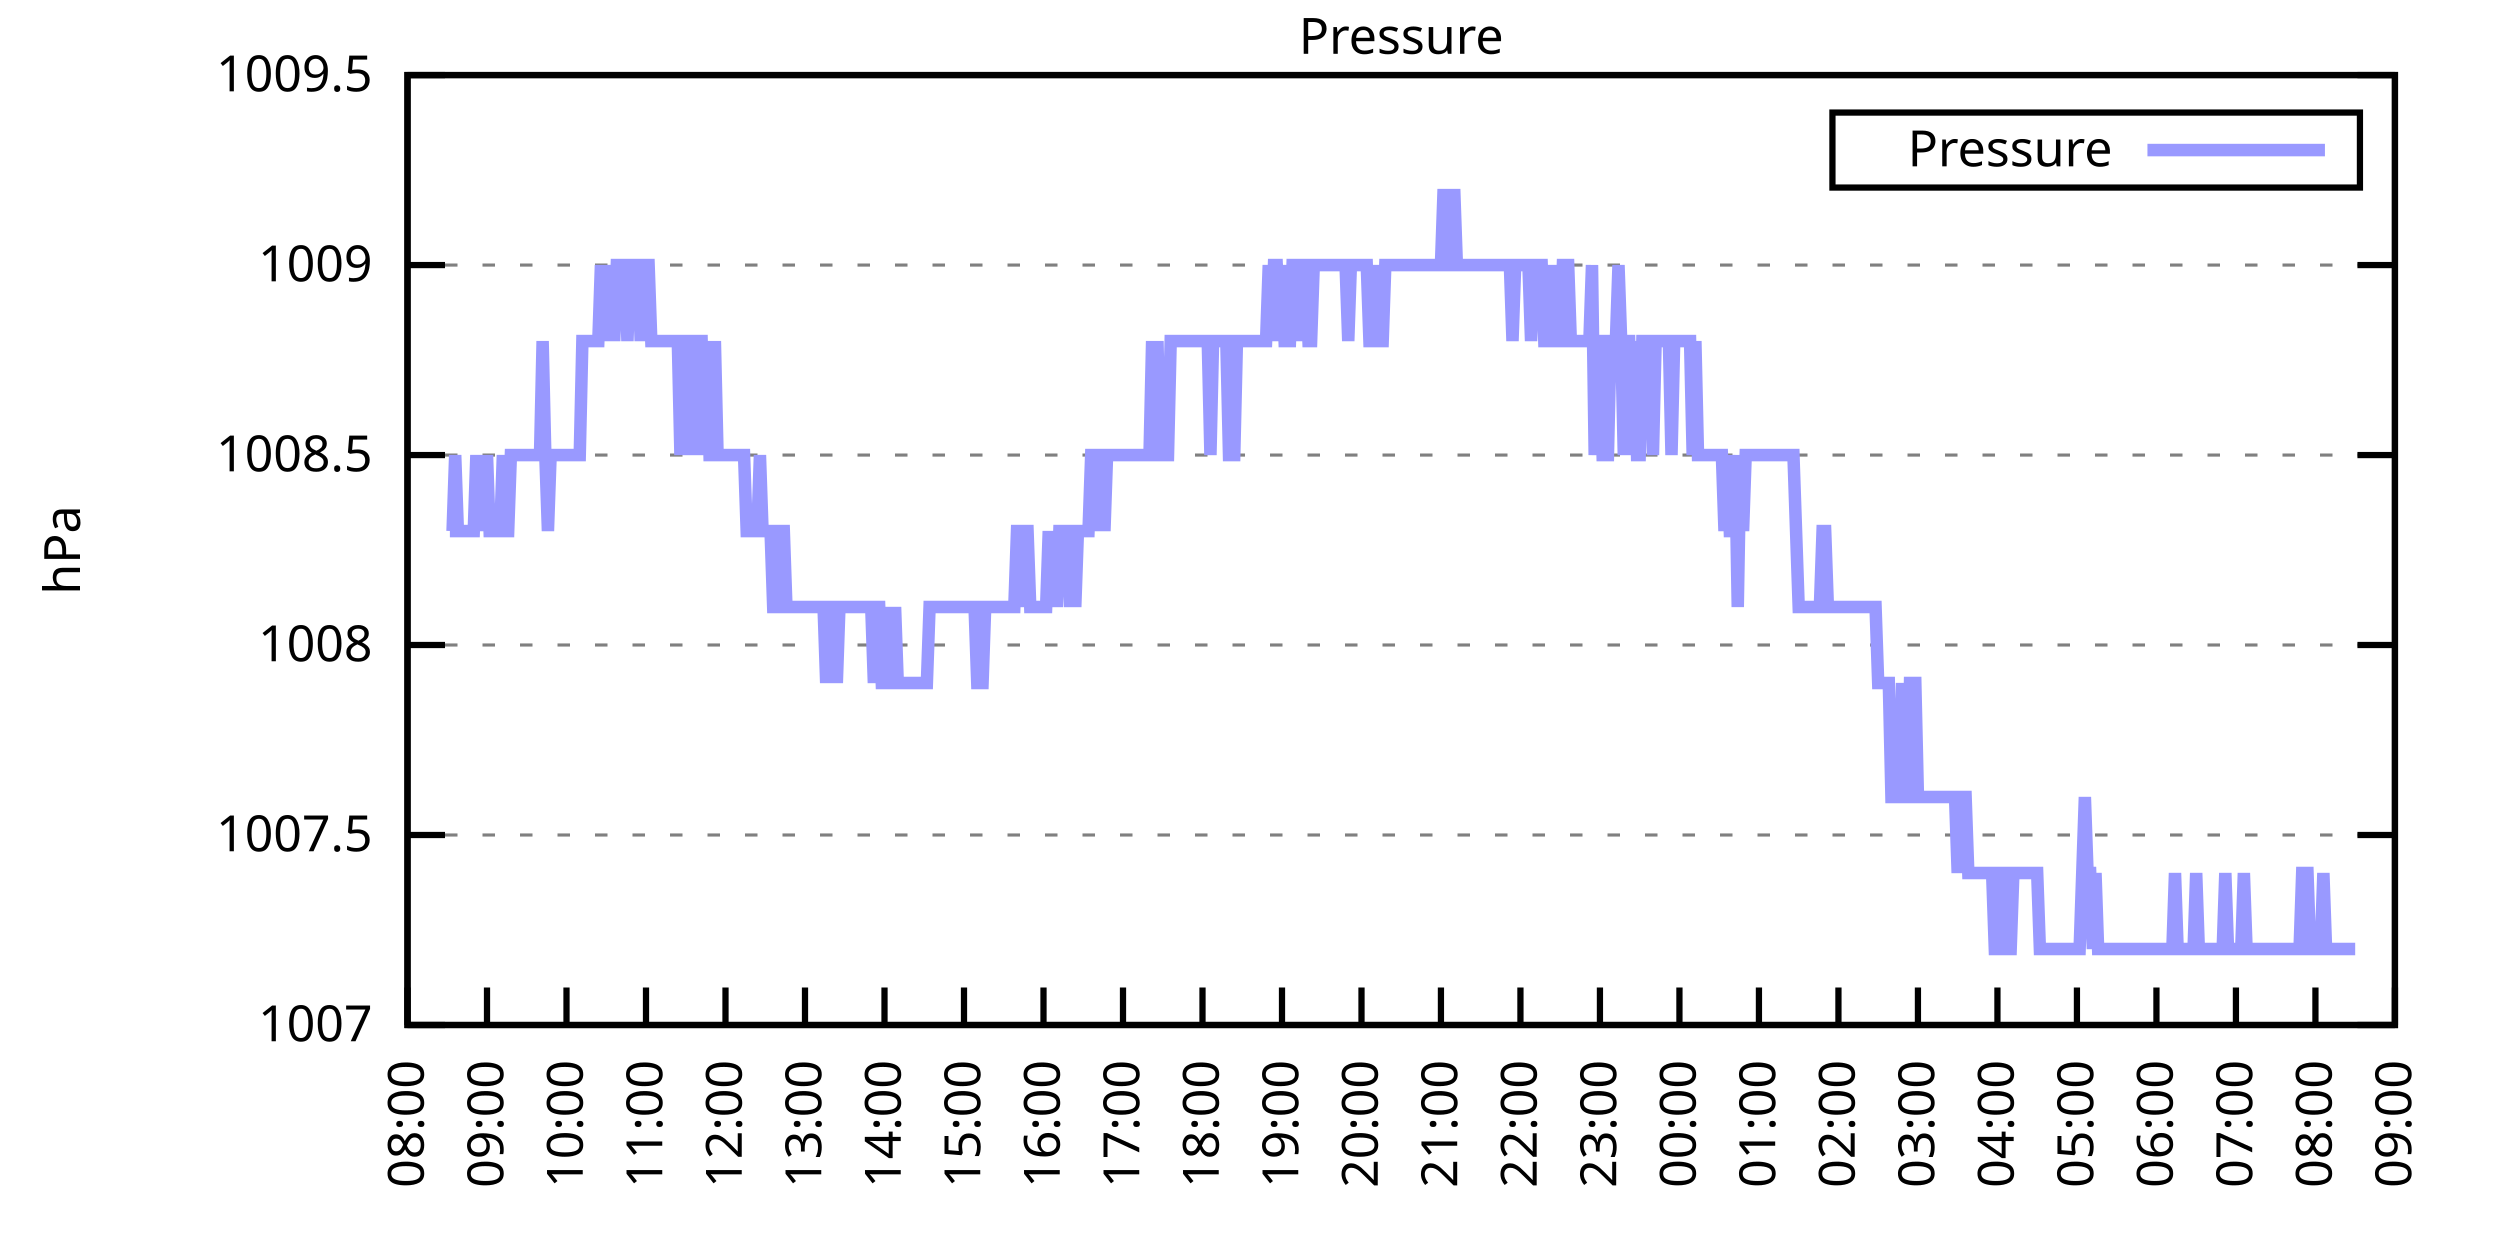
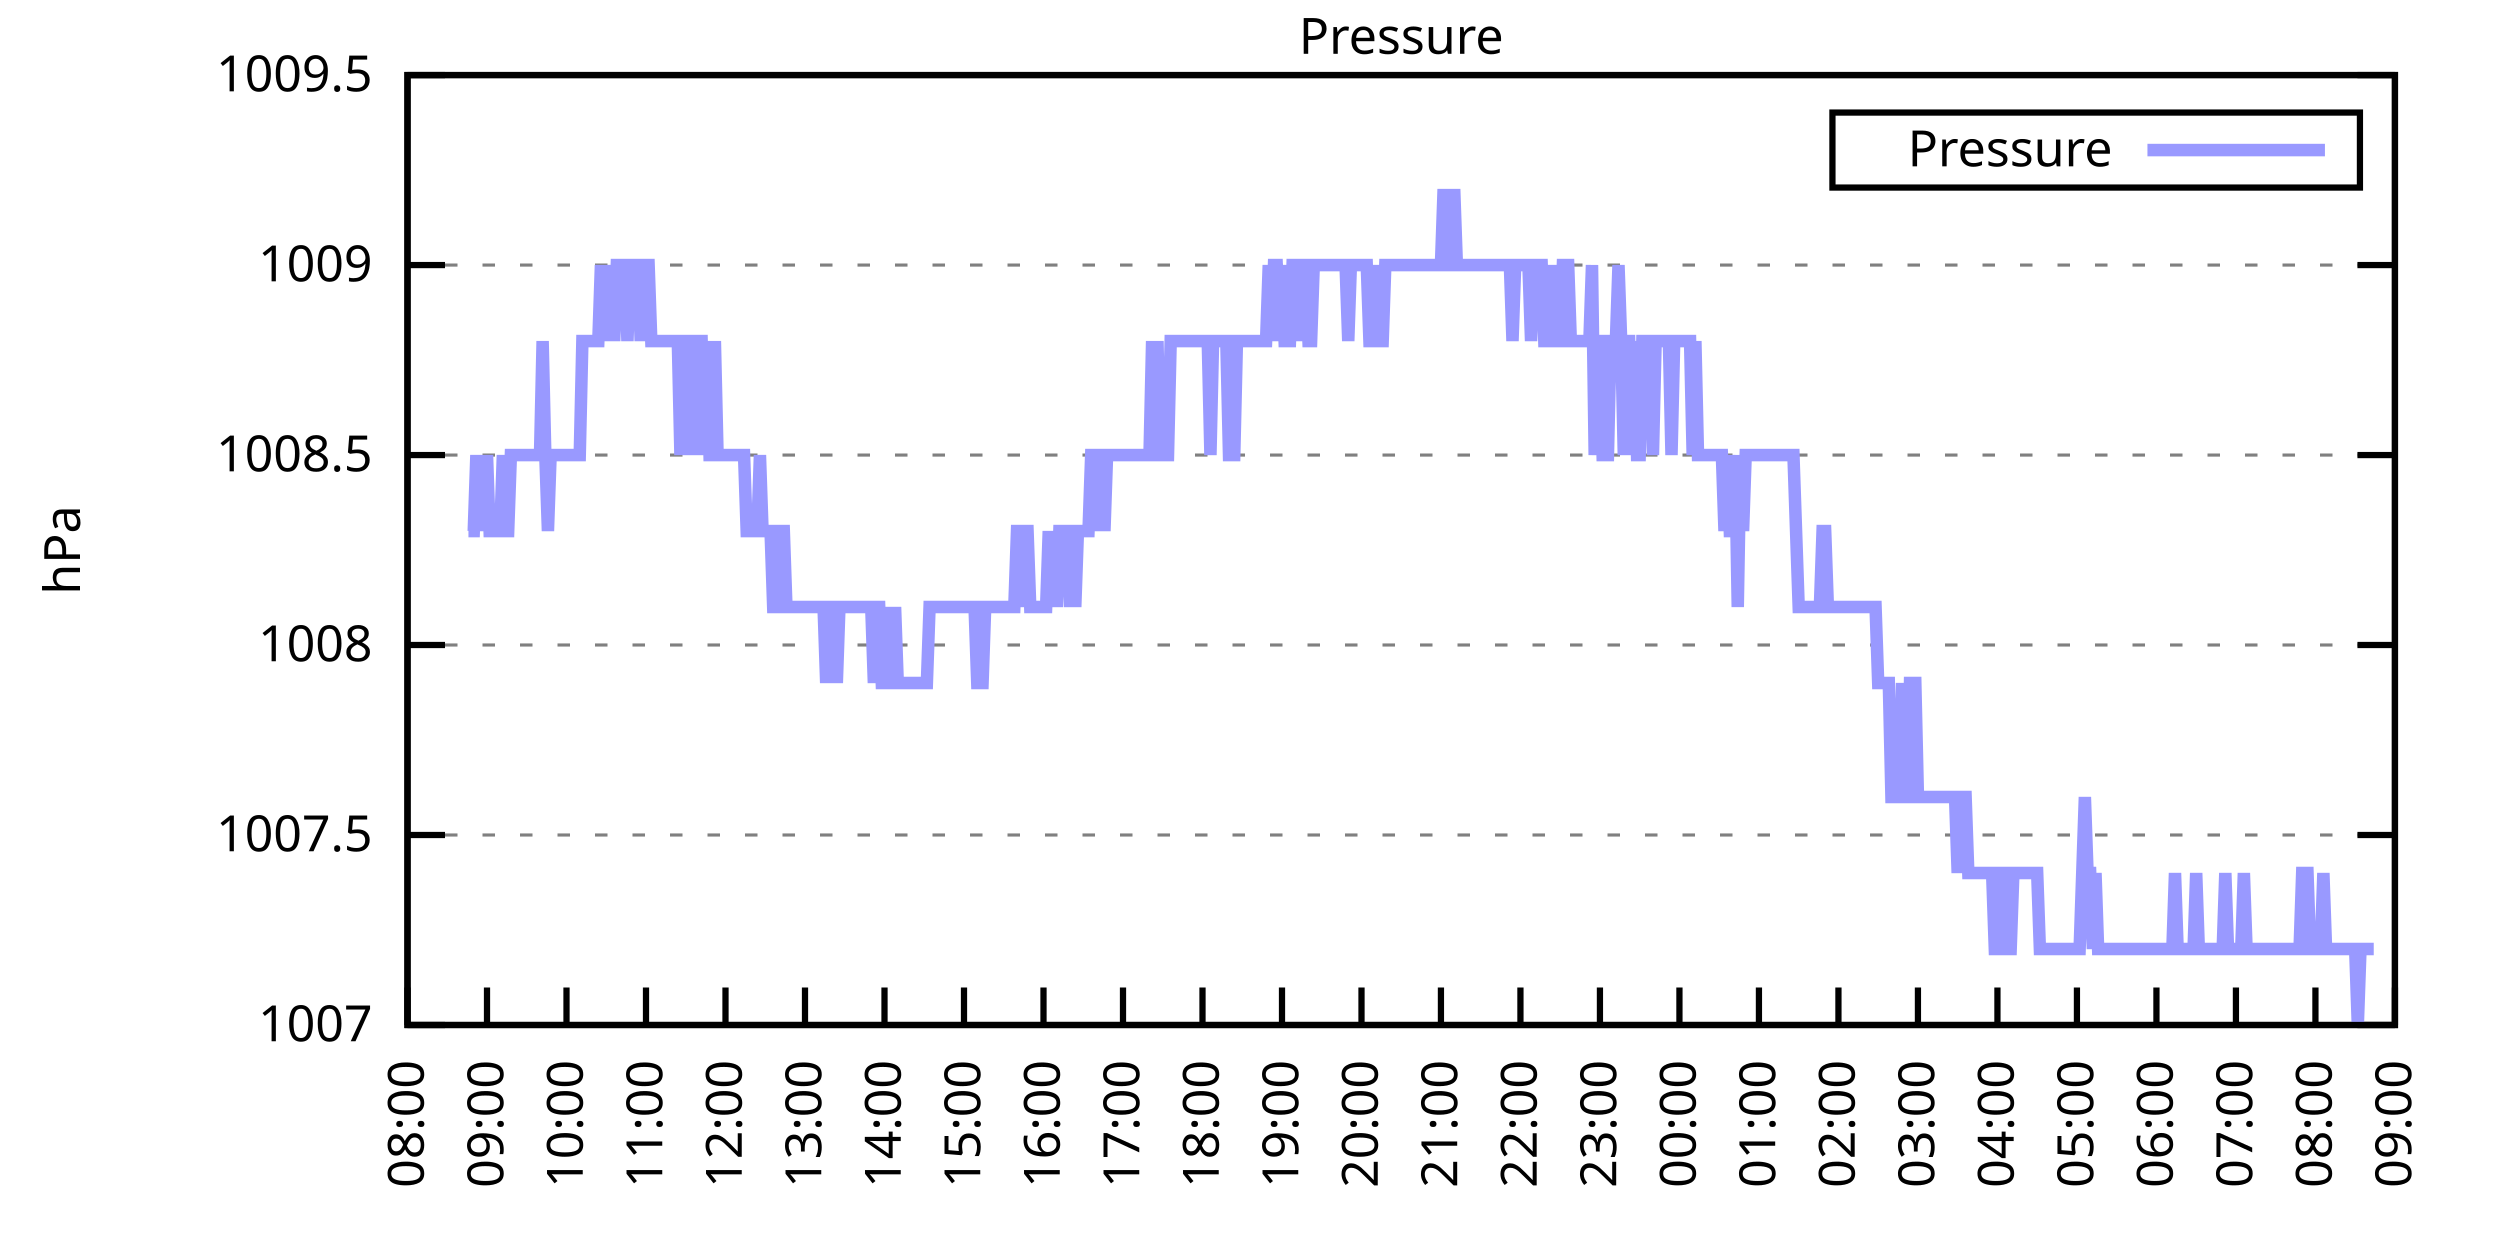
<svg xmlns="http://www.w3.org/2000/svg" xmlns:xlink="http://www.w3.org/1999/xlink" width="400" height="200" viewBox="0 0 400 200">
  <g id="gnuplot_canvas">
    <rect x="0" y="0" width="400" height="200" fill="none" />
    <defs>
      <circle id="gpDot" r="0.5" stroke-width="0.5" stroke="currentColor" />
      <path id="gpPt0" stroke-width="0.333" stroke="currentColor" d="M-1,0 h2 M0,-1 v2" />
      <path id="gpPt1" stroke-width="0.333" stroke="currentColor" d="M-1,-1 L1,1 M1,-1 L-1,1" />
      <path id="gpPt2" stroke-width="0.333" stroke="currentColor" d="M-1,0 L1,0 M0,-1 L0,1 M-1,-1 L1,1 M-1,1 L1,-1" />
      <rect id="gpPt3" stroke-width="0.333" stroke="currentColor" x="-1" y="-1" width="2" height="2" />
      <rect id="gpPt4" stroke-width="0.333" stroke="currentColor" fill="currentColor" x="-1" y="-1" width="2" height="2" />
      <circle id="gpPt5" stroke-width="0.333" stroke="currentColor" cx="0" cy="0" r="1" />
      <use xlink:href="#gpPt5" id="gpPt6" fill="currentColor" stroke="none" />
      <path id="gpPt7" stroke-width="0.333" stroke="currentColor" d="M0,-1.33 L-1.33,0.67 L1.33,0.67 z" />
      <use xlink:href="#gpPt7" id="gpPt8" fill="currentColor" stroke="none" />
      <use xlink:href="#gpPt7" id="gpPt9" stroke="currentColor" transform="rotate(180)" />
      <use xlink:href="#gpPt9" id="gpPt10" fill="currentColor" stroke="none" />
      <use xlink:href="#gpPt3" id="gpPt11" stroke="currentColor" transform="rotate(45)" />
      <use xlink:href="#gpPt11" id="gpPt12" fill="currentColor" stroke="none" />
      <path id="gpPt13" stroke-width="0.333" stroke="currentColor" d="M0,1.330 L1.265,0.411 L0.782,-1.067 L-0.782,-1.076 L-1.265,0.411 z" />
      <use xlink:href="#gpPt13" id="gpPt14" fill="currentColor" stroke="none" />
      <filter id="textbox" filterUnits="objectBoundingBox" x="0" y="0" height="1" width="1">
        <feFlood flood-color="white" flood-opacity="1" result="bgnd" />
        <feComposite in="SourceGraphic" in2="bgnd" operator="atop" />
      </filter>
      <filter id="greybox" filterUnits="objectBoundingBox" x="0" y="0" height="1" width="1">
        <feFlood flood-color="lightgrey" flood-opacity="1" result="grey" />
        <feComposite in="SourceGraphic" in2="grey" operator="atop" />
      </filter>
    </defs>
    <g fill="none" color="white" stroke="currentColor" stroke-width="1.00" stroke-linecap="butt" stroke-linejoin="miter">
</g>
    <g fill="none" color="black" stroke="currentColor" stroke-width="1.00" stroke-linecap="butt" stroke-linejoin="miter">
      <g stroke="none" shape-rendering="crispEdges">
        <polygon fill="rgb(255, 255, 255)" points="65.20,164.00 383.18,164.00 383.18,12.02 65.20,12.02 " />
      </g>
    </g>
    <g fill="none" color="black" stroke="currentColor" stroke-width="1.00" stroke-linecap="butt" stroke-linejoin="miter">
</g>
    <g fill="none" color="black" stroke="black" stroke-width="0.50" stroke-linecap="butt" stroke-linejoin="miter">
</g>
    <g fill="none" color="gray" stroke="currentColor" stroke-width="0.50" stroke-linecap="butt" stroke-linejoin="miter">
      <path stroke="gray" stroke-dasharray="2,4" class="gridline" d="M65.20,164.00 L383.19,164.00  " />
    </g>
    <g fill="none" color="gray" stroke="gray" stroke-width="1.00" stroke-linecap="butt" stroke-linejoin="miter">
</g>
    <g fill="none" color="black" stroke="currentColor" stroke-width="1.00" stroke-linecap="butt" stroke-linejoin="miter">
      <path stroke="black" d="M65.20,164.00 L71.20,164.00 M383.19,164.00 L377.19,164.00  " />
      <g transform="translate(59.60,166.60)" stroke="none" fill="black" font-family="Sans" font-size="8.00" text-anchor="end">
        <text>
          <tspan font-family="Sans"> 1007</tspan>
        </text>
      </g>
    </g>
    <g fill="none" color="black" stroke="currentColor" stroke-width="1.00" stroke-linecap="butt" stroke-linejoin="miter">
</g>
    <g fill="none" color="black" stroke="black" stroke-width="0.50" stroke-linecap="butt" stroke-linejoin="miter">
</g>
    <g fill="none" color="gray" stroke="currentColor" stroke-width="0.50" stroke-linecap="butt" stroke-linejoin="miter">
      <path stroke="gray" stroke-dasharray="2,4" class="gridline" d="M65.20,133.60 L383.19,133.60  " />
    </g>
    <g fill="none" color="gray" stroke="gray" stroke-width="1.00" stroke-linecap="butt" stroke-linejoin="miter">
</g>
    <g fill="none" color="black" stroke="currentColor" stroke-width="1.00" stroke-linecap="butt" stroke-linejoin="miter">
      <path stroke="black" d="M65.20,133.60 L71.20,133.60 M383.19,133.60 L377.19,133.60  " />
      <g transform="translate(59.60,136.20)" stroke="none" fill="black" font-family="Sans" font-size="8.00" text-anchor="end">
        <text>
          <tspan font-family="Sans"> 1007.5</tspan>
        </text>
      </g>
    </g>
    <g fill="none" color="black" stroke="currentColor" stroke-width="1.00" stroke-linecap="butt" stroke-linejoin="miter">
</g>
    <g fill="none" color="black" stroke="black" stroke-width="0.50" stroke-linecap="butt" stroke-linejoin="miter">
</g>
    <g fill="none" color="gray" stroke="currentColor" stroke-width="0.50" stroke-linecap="butt" stroke-linejoin="miter">
      <path stroke="gray" stroke-dasharray="2,4" class="gridline" d="M65.20,103.20 L383.19,103.20  " />
    </g>
    <g fill="none" color="gray" stroke="gray" stroke-width="1.00" stroke-linecap="butt" stroke-linejoin="miter">
</g>
    <g fill="none" color="black" stroke="currentColor" stroke-width="1.00" stroke-linecap="butt" stroke-linejoin="miter">
      <path stroke="black" d="M65.20,103.20 L71.20,103.20 M383.19,103.20 L377.19,103.20  " />
      <g transform="translate(59.60,105.80)" stroke="none" fill="black" font-family="Sans" font-size="8.00" text-anchor="end">
        <text>
          <tspan font-family="Sans"> 1008</tspan>
        </text>
      </g>
    </g>
    <g fill="none" color="black" stroke="currentColor" stroke-width="1.00" stroke-linecap="butt" stroke-linejoin="miter">
</g>
    <g fill="none" color="black" stroke="black" stroke-width="0.50" stroke-linecap="butt" stroke-linejoin="miter">
</g>
    <g fill="none" color="gray" stroke="currentColor" stroke-width="0.50" stroke-linecap="butt" stroke-linejoin="miter">
      <path stroke="gray" stroke-dasharray="2,4" class="gridline" d="M65.20,72.81 L383.19,72.81  " />
    </g>
    <g fill="none" color="gray" stroke="gray" stroke-width="1.00" stroke-linecap="butt" stroke-linejoin="miter">
</g>
    <g fill="none" color="black" stroke="currentColor" stroke-width="1.00" stroke-linecap="butt" stroke-linejoin="miter">
      <path stroke="black" d="M65.20,72.81 L71.20,72.81 M383.19,72.81 L377.19,72.81  " />
      <g transform="translate(59.60,75.41)" stroke="none" fill="black" font-family="Sans" font-size="8.00" text-anchor="end">
        <text>
          <tspan font-family="Sans"> 1008.5</tspan>
        </text>
      </g>
    </g>
    <g fill="none" color="black" stroke="currentColor" stroke-width="1.00" stroke-linecap="butt" stroke-linejoin="miter">
</g>
    <g fill="none" color="black" stroke="black" stroke-width="0.50" stroke-linecap="butt" stroke-linejoin="miter">
</g>
    <g fill="none" color="gray" stroke="currentColor" stroke-width="0.50" stroke-linecap="butt" stroke-linejoin="miter">
      <path stroke="gray" stroke-dasharray="2,4" class="gridline" d="M65.20,42.41 L383.19,42.41  " />
    </g>
    <g fill="none" color="gray" stroke="gray" stroke-width="1.00" stroke-linecap="butt" stroke-linejoin="miter">
</g>
    <g fill="none" color="black" stroke="currentColor" stroke-width="1.00" stroke-linecap="butt" stroke-linejoin="miter">
      <path stroke="black" d="M65.20,42.41 L71.20,42.41 M383.19,42.41 L377.19,42.41  " />
      <g transform="translate(59.60,45.01)" stroke="none" fill="black" font-family="Sans" font-size="8.00" text-anchor="end">
        <text>
          <tspan font-family="Sans"> 1009</tspan>
        </text>
      </g>
    </g>
    <g fill="none" color="black" stroke="currentColor" stroke-width="1.00" stroke-linecap="butt" stroke-linejoin="miter">
</g>
    <g fill="none" color="black" stroke="black" stroke-width="0.50" stroke-linecap="butt" stroke-linejoin="miter">
</g>
    <g fill="none" color="gray" stroke="currentColor" stroke-width="0.50" stroke-linecap="butt" stroke-linejoin="miter">
      <path stroke="gray" stroke-dasharray="2,4" class="gridline" d="M65.20,12.01 L383.19,12.01  " />
    </g>
    <g fill="none" color="gray" stroke="gray" stroke-width="1.00" stroke-linecap="butt" stroke-linejoin="miter">
</g>
    <g fill="none" color="black" stroke="currentColor" stroke-width="1.00" stroke-linecap="butt" stroke-linejoin="miter">
      <path stroke="black" d="M65.20,12.01 L71.20,12.01 M383.19,12.01 L377.19,12.01  " />
      <g transform="translate(59.60,14.61)" stroke="none" fill="black" font-family="Sans" font-size="8.00" text-anchor="end">
        <text>
          <tspan font-family="Sans"> 1009.5</tspan>
        </text>
      </g>
    </g>
    <g fill="none" color="black" stroke="currentColor" stroke-width="1.00" stroke-linecap="butt" stroke-linejoin="miter">
      <path stroke="black" d="M65.20,164.00 L65.20,158.00  " />
      <g transform="translate(67.80,169.60) rotate(270.00)" stroke="none" fill="black" font-family="Sans" font-size="8.00" text-anchor="end">
        <text>
          <tspan font-family="Sans">08:00</tspan>
        </text>
      </g>
    </g>
    <g fill="none" color="black" stroke="currentColor" stroke-width="1.00" stroke-linecap="butt" stroke-linejoin="miter">
      <path stroke="black" d="M77.92,164.00 L77.92,158.00  " />
      <g transform="translate(80.52,169.60) rotate(270.00)" stroke="none" fill="black" font-family="Sans" font-size="8.00" text-anchor="end">
        <text>
          <tspan font-family="Sans">09:00</tspan>
        </text>
      </g>
    </g>
    <g fill="none" color="black" stroke="currentColor" stroke-width="1.00" stroke-linecap="butt" stroke-linejoin="miter">
      <path stroke="black" d="M90.64,164.00 L90.64,158.00  " />
      <g transform="translate(93.24,169.60) rotate(270.00)" stroke="none" fill="black" font-family="Sans" font-size="8.00" text-anchor="end">
        <text>
          <tspan font-family="Sans">10:00</tspan>
        </text>
      </g>
    </g>
    <g fill="none" color="black" stroke="currentColor" stroke-width="1.00" stroke-linecap="butt" stroke-linejoin="miter">
      <path stroke="black" d="M103.36,164.00 L103.36,158.00  " />
      <g transform="translate(105.96,169.60) rotate(270.00)" stroke="none" fill="black" font-family="Sans" font-size="8.00" text-anchor="end">
        <text>
          <tspan font-family="Sans">11:00</tspan>
        </text>
      </g>
    </g>
    <g fill="none" color="black" stroke="currentColor" stroke-width="1.00" stroke-linecap="butt" stroke-linejoin="miter">
      <path stroke="black" d="M116.08,164.00 L116.08,158.00  " />
      <g transform="translate(118.68,169.60) rotate(270.00)" stroke="none" fill="black" font-family="Sans" font-size="8.00" text-anchor="end">
        <text>
          <tspan font-family="Sans">12:00</tspan>
        </text>
      </g>
    </g>
    <g fill="none" color="black" stroke="currentColor" stroke-width="1.00" stroke-linecap="butt" stroke-linejoin="miter">
      <path stroke="black" d="M128.80,164.00 L128.80,158.00  " />
      <g transform="translate(131.40,169.60) rotate(270.00)" stroke="none" fill="black" font-family="Sans" font-size="8.00" text-anchor="end">
        <text>
          <tspan font-family="Sans">13:00</tspan>
        </text>
      </g>
    </g>
    <g fill="none" color="black" stroke="currentColor" stroke-width="1.00" stroke-linecap="butt" stroke-linejoin="miter">
      <path stroke="black" d="M141.52,164.00 L141.52,158.00  " />
      <g transform="translate(144.12,169.60) rotate(270.00)" stroke="none" fill="black" font-family="Sans" font-size="8.00" text-anchor="end">
        <text>
          <tspan font-family="Sans">14:00</tspan>
        </text>
      </g>
    </g>
    <g fill="none" color="black" stroke="currentColor" stroke-width="1.00" stroke-linecap="butt" stroke-linejoin="miter">
      <path stroke="black" d="M154.24,164.00 L154.24,158.00  " />
      <g transform="translate(156.84,169.60) rotate(270.00)" stroke="none" fill="black" font-family="Sans" font-size="8.00" text-anchor="end">
        <text>
          <tspan font-family="Sans">15:00</tspan>
        </text>
      </g>
    </g>
    <g fill="none" color="black" stroke="currentColor" stroke-width="1.00" stroke-linecap="butt" stroke-linejoin="miter">
      <path stroke="black" d="M166.96,164.00 L166.96,158.00  " />
      <g transform="translate(169.56,169.60) rotate(270.00)" stroke="none" fill="black" font-family="Sans" font-size="8.00" text-anchor="end">
        <text>
          <tspan font-family="Sans">16:00</tspan>
        </text>
      </g>
    </g>
    <g fill="none" color="black" stroke="currentColor" stroke-width="1.00" stroke-linecap="butt" stroke-linejoin="miter">
      <path stroke="black" d="M179.68,164.00 L179.68,158.00  " />
      <g transform="translate(182.28,169.60) rotate(270.00)" stroke="none" fill="black" font-family="Sans" font-size="8.00" text-anchor="end">
        <text>
          <tspan font-family="Sans">17:00</tspan>
        </text>
      </g>
    </g>
    <g fill="none" color="black" stroke="currentColor" stroke-width="1.00" stroke-linecap="butt" stroke-linejoin="miter">
      <path stroke="black" d="M192.40,164.00 L192.40,158.00  " />
      <g transform="translate(195.00,169.60) rotate(270.00)" stroke="none" fill="black" font-family="Sans" font-size="8.00" text-anchor="end">
        <text>
          <tspan font-family="Sans">18:00</tspan>
        </text>
      </g>
    </g>
    <g fill="none" color="black" stroke="currentColor" stroke-width="1.00" stroke-linecap="butt" stroke-linejoin="miter">
      <path stroke="black" d="M205.12,164.00 L205.12,158.00  " />
      <g transform="translate(207.72,169.60) rotate(270.00)" stroke="none" fill="black" font-family="Sans" font-size="8.00" text-anchor="end">
        <text>
          <tspan font-family="Sans">19:00</tspan>
        </text>
      </g>
    </g>
    <g fill="none" color="black" stroke="currentColor" stroke-width="1.00" stroke-linecap="butt" stroke-linejoin="miter">
      <path stroke="black" d="M217.84,164.00 L217.84,158.00  " />
      <g transform="translate(220.44,169.60) rotate(270.00)" stroke="none" fill="black" font-family="Sans" font-size="8.00" text-anchor="end">
        <text>
          <tspan font-family="Sans">20:00</tspan>
        </text>
      </g>
    </g>
    <g fill="none" color="black" stroke="currentColor" stroke-width="1.00" stroke-linecap="butt" stroke-linejoin="miter">
      <path stroke="black" d="M230.55,164.00 L230.55,158.00  " />
      <g transform="translate(233.15,169.60) rotate(270.00)" stroke="none" fill="black" font-family="Sans" font-size="8.00" text-anchor="end">
        <text>
          <tspan font-family="Sans">21:00</tspan>
        </text>
      </g>
    </g>
    <g fill="none" color="black" stroke="currentColor" stroke-width="1.00" stroke-linecap="butt" stroke-linejoin="miter">
      <path stroke="black" d="M243.27,164.00 L243.27,158.00  " />
      <g transform="translate(245.87,169.60) rotate(270.00)" stroke="none" fill="black" font-family="Sans" font-size="8.00" text-anchor="end">
        <text>
          <tspan font-family="Sans">22:00</tspan>
        </text>
      </g>
    </g>
    <g fill="none" color="black" stroke="currentColor" stroke-width="1.00" stroke-linecap="butt" stroke-linejoin="miter">
      <path stroke="black" d="M255.99,164.00 L255.99,158.00  " />
      <g transform="translate(258.59,169.60) rotate(270.00)" stroke="none" fill="black" font-family="Sans" font-size="8.00" text-anchor="end">
        <text>
          <tspan font-family="Sans">23:00</tspan>
        </text>
      </g>
    </g>
    <g fill="none" color="black" stroke="currentColor" stroke-width="1.00" stroke-linecap="butt" stroke-linejoin="miter">
      <path stroke="black" d="M268.71,164.00 L268.71,158.00  " />
      <g transform="translate(271.31,169.60) rotate(270.00)" stroke="none" fill="black" font-family="Sans" font-size="8.00" text-anchor="end">
        <text>
          <tspan font-family="Sans">00:00</tspan>
        </text>
      </g>
    </g>
    <g fill="none" color="black" stroke="currentColor" stroke-width="1.00" stroke-linecap="butt" stroke-linejoin="miter">
      <path stroke="black" d="M281.43,164.00 L281.43,158.00  " />
      <g transform="translate(284.03,169.60) rotate(270.00)" stroke="none" fill="black" font-family="Sans" font-size="8.00" text-anchor="end">
        <text>
          <tspan font-family="Sans">01:00</tspan>
        </text>
      </g>
    </g>
    <g fill="none" color="black" stroke="currentColor" stroke-width="1.00" stroke-linecap="butt" stroke-linejoin="miter">
      <path stroke="black" d="M294.15,164.00 L294.15,158.00  " />
      <g transform="translate(296.75,169.60) rotate(270.00)" stroke="none" fill="black" font-family="Sans" font-size="8.00" text-anchor="end">
        <text>
          <tspan font-family="Sans">02:00</tspan>
        </text>
      </g>
    </g>
    <g fill="none" color="black" stroke="currentColor" stroke-width="1.00" stroke-linecap="butt" stroke-linejoin="miter">
      <path stroke="black" d="M306.87,164.00 L306.87,158.00  " />
      <g transform="translate(309.47,169.60) rotate(270.00)" stroke="none" fill="black" font-family="Sans" font-size="8.00" text-anchor="end">
        <text>
          <tspan font-family="Sans">03:00</tspan>
        </text>
      </g>
    </g>
    <g fill="none" color="black" stroke="currentColor" stroke-width="1.00" stroke-linecap="butt" stroke-linejoin="miter">
      <path stroke="black" d="M319.59,164.00 L319.59,158.00  " />
      <g transform="translate(322.19,169.60) rotate(270.00)" stroke="none" fill="black" font-family="Sans" font-size="8.00" text-anchor="end">
        <text>
          <tspan font-family="Sans">04:00</tspan>
        </text>
      </g>
    </g>
    <g fill="none" color="black" stroke="currentColor" stroke-width="1.00" stroke-linecap="butt" stroke-linejoin="miter">
      <path stroke="black" d="M332.31,164.00 L332.31,158.00  " />
      <g transform="translate(334.91,169.60) rotate(270.00)" stroke="none" fill="black" font-family="Sans" font-size="8.00" text-anchor="end">
        <text>
          <tspan font-family="Sans">05:00</tspan>
        </text>
      </g>
    </g>
    <g fill="none" color="black" stroke="currentColor" stroke-width="1.00" stroke-linecap="butt" stroke-linejoin="miter">
      <path stroke="black" d="M345.03,164.00 L345.03,158.00  " />
      <g transform="translate(347.63,169.60) rotate(270.00)" stroke="none" fill="black" font-family="Sans" font-size="8.00" text-anchor="end">
        <text>
          <tspan font-family="Sans">06:00</tspan>
        </text>
      </g>
    </g>
    <g fill="none" color="black" stroke="currentColor" stroke-width="1.00" stroke-linecap="butt" stroke-linejoin="miter">
      <path stroke="black" d="M357.75,164.00 L357.75,158.00  " />
      <g transform="translate(360.35,169.60) rotate(270.00)" stroke="none" fill="black" font-family="Sans" font-size="8.00" text-anchor="end">
        <text>
          <tspan font-family="Sans">07:00</tspan>
        </text>
      </g>
    </g>
    <g fill="none" color="black" stroke="currentColor" stroke-width="1.00" stroke-linecap="butt" stroke-linejoin="miter">
      <path stroke="black" d="M370.47,164.00 L370.47,158.00  " />
      <g transform="translate(373.07,169.60) rotate(270.00)" stroke="none" fill="black" font-family="Sans" font-size="8.00" text-anchor="end">
        <text>
          <tspan font-family="Sans">08:00</tspan>
        </text>
      </g>
    </g>
    <g fill="none" color="black" stroke="currentColor" stroke-width="1.00" stroke-linecap="butt" stroke-linejoin="miter">
      <path stroke="black" d="M383.19,164.00 L383.19,158.00  " />
      <g transform="translate(385.79,169.60) rotate(270.00)" stroke="none" fill="black" font-family="Sans" font-size="8.00" text-anchor="end">
        <text>
          <tspan font-family="Sans">09:00</tspan>
        </text>
      </g>
    </g>
    <g fill="none" color="black" stroke="currentColor" stroke-width="1.00" stroke-linecap="butt" stroke-linejoin="miter">
</g>
    <g fill="none" color="black" stroke="currentColor" stroke-width="1.00" stroke-linecap="butt" stroke-linejoin="miter">
      <path stroke="black" d="M65.20,12.01 L65.20,164.00 L383.19,164.00 L383.19,12.01 L65.20,12.01 Z  " />
    </g>
    <g fill="none" color="black" stroke="currentColor" stroke-width="1.00" stroke-linecap="butt" stroke-linejoin="miter">
</g>
    <g fill="none" color="black" stroke="currentColor" stroke-width="1.00" stroke-linecap="butt" stroke-linejoin="miter">
      <path stroke="black" d="M293.19,30.01 L293.19,18.01 L377.59,18.01 L377.59,30.01 L293.19,30.01 Z  " />
    </g>
    <g id="Pressure_plot_1">
      <g fill="none" color="white" stroke="black" stroke-width="2.00" stroke-linecap="butt" stroke-linejoin="miter">
</g>
      <g fill="none" color="black" stroke="currentColor" stroke-width="2.00" stroke-linecap="butt" stroke-linejoin="miter">
        <g transform="translate(337.99,26.61)" stroke="none" fill="black" font-family="Sans" font-size="8.00" text-anchor="end">
          <text>
            <tspan font-family="Sans">Pressure</tspan>
          </text>
        </g>
      </g>
      <g fill="none" color="black" stroke="currentColor" stroke-width="2.00" stroke-linecap="butt" stroke-linejoin="miter">
-         <path stroke="rgb(153, 153, 255)" d="M343.59,24.01 L371.99,24.01 M71.98,84.97 L72.41,84.97 L72.83,72.81 L73.26,84.97 L73.68,84.97 L74.10,84.97   L74.53,84.97 L74.95,84.97 L75.38,84.97 L75.80,84.97 L76.22,72.81 L76.65,84.97 L77.07,72.81 L77.50,84.97   L77.92,72.81 L78.34,84.97 L78.77,84.97 L79.19,84.97 L79.62,84.97 L80.04,84.97 L80.46,72.81 L80.89,84.97   L81.31,84.97 L81.74,72.81 L82.16,72.81 L82.58,72.81 L83.01,72.81 L83.43,72.81 L83.86,72.81 L84.28,72.81   L84.70,72.81 L85.13,72.81 L85.55,72.81 L85.98,72.81 L86.40,72.81 L86.82,54.57 L87.25,72.81 L87.67,84.97   L88.10,72.81 L88.52,72.81 L88.94,72.81 L89.37,72.81 L89.79,72.81 L90.22,72.81 L90.64,72.81 L91.06,72.81   L91.49,72.81 L91.91,72.81 L92.34,72.81 L92.76,72.81 L93.18,54.57 L93.61,54.57 L94.03,54.57 L94.46,54.57   L94.88,54.57 L95.30,54.57 L95.73,54.57 L96.15,42.41 L96.58,54.57 L97.00,42.41 L97.42,54.57 L97.85,42.41   L98.27,54.57 L98.69,42.41 L99.12,42.41 L99.54,42.41 L99.97,42.41 L100.39,54.57 L100.81,42.41 L101.24,42.41   L101.66,42.41 L102.09,42.41 L102.51,54.57 L102.93,42.41 L103.36,42.41 L103.78,42.41 L104.21,54.57 L104.63,54.57   L105.05,54.57 L105.48,54.57 L105.90,54.57 L106.33,54.57 L106.75,54.57 L107.17,54.57 L107.60,54.57 L108.02,54.57   L108.45,54.57 L108.87,72.81 L109.29,54.57 L109.72,72.81 L110.14,54.57 L110.57,54.57 L110.99,54.57 L111.41,72.81   L111.84,54.57 L112.26,54.57 L112.69,72.81 L113.11,54.57 L113.53,72.81 L113.96,72.81 L114.38,54.57 L114.81,72.81   L115.23,72.81 L115.65,72.81 L116.08,72.81 L116.50,72.81 L116.93,72.81 L117.35,72.81 L117.77,72.81 L118.20,72.81   L118.62,72.81 L119.05,72.81 L119.47,84.97 L119.89,84.97 L120.32,84.97 L120.74,84.97 L121.17,84.97 L121.59,72.81   L122.01,84.97 L122.44,84.97 L122.86,84.97 L123.29,84.97 L123.71,97.12 L124.13,97.12 L124.56,97.12 L124.98,84.97   L125.41,84.97 L125.83,97.12 L126.25,97.12 L126.68,97.12 L127.10,97.12 L127.53,97.12 L127.95,97.12 L128.37,97.12   L128.80,97.12 L129.22,97.12 L129.65,97.12 L130.07,97.12 L130.49,97.12 L130.92,97.12 L131.34,97.12 L131.77,97.12   L132.19,109.28 L132.61,97.12 L133.04,97.12 L133.46,97.12 L133.89,109.28 L134.31,97.12 L134.73,97.12 L135.16,97.12   L135.58,97.12 L136.01,97.12 L136.43,97.12 L136.85,97.12 L137.28,97.12 L137.70,97.12 L138.13,97.12 L138.55,97.12   L138.97,97.12 L139.40,97.12 L139.82,109.28 L140.25,97.12 L140.67,97.12 L141.09,109.28 L141.52,109.28 L141.94,109.28   L142.37,97.12 L142.79,109.28 L143.21,97.12 L143.64,109.28 L144.06,109.28 L144.49,109.28 L144.91,109.28 L145.33,109.28   L145.76,109.28 L146.18,109.28 L146.61,109.28 L147.03,109.28 L147.45,109.28 L147.88,109.28 L148.30,109.28 L148.73,97.12   L149.15,97.12 L149.57,97.12 L150.00,97.12 L150.42,97.12 L150.85,97.12 L151.27,97.12 L151.69,97.12 L152.12,97.12   L152.54,97.12 L152.97,97.12 L153.39,97.12 L153.81,97.12 L154.24,97.12 L154.66,97.12 L155.09,97.12 L155.51,97.12   L155.93,97.12 L156.36,109.28 L156.78,109.28 L157.21,109.28 L157.63,97.12 L158.05,97.12 L158.48,97.12 L158.90,97.12   L159.33,97.12 L159.75,97.12 L160.17,97.12 L160.60,97.12 L161.02,97.12 L161.44,97.12 L161.87,97.12 L162.29,97.12   L162.72,84.97 L163.14,84.97 L163.56,97.12 L163.99,84.97 L164.41,84.97 L164.84,97.12 L165.26,97.12 L165.68,97.12   L166.11,97.12 L166.53,97.12 L166.96,97.12 L167.38,97.12 L167.80,84.97 L168.23,97.12 L168.65,84.97 L169.08,97.12   L169.50,84.97 L169.92,84.97 L170.35,84.97 L170.77,84.97 L171.20,97.12 L171.62,84.97 L172.04,97.12 L172.47,84.97   L172.89,84.97 L173.32,84.97 L173.74,84.97 L174.16,84.97 L174.59,72.81 L175.01,72.81 L175.44,84.97 L175.86,72.81   L176.28,72.81 L176.71,84.97 L177.13,72.81 L177.56,72.81 L177.98,72.81 L178.40,72.81 L178.83,72.81 L179.25,72.81   L179.68,72.81 L180.10,72.81 L180.52,72.81 L180.95,72.81 L181.37,72.81 L181.80,72.81 L182.22,72.81 L182.64,72.81   L183.07,72.81 L183.49,72.81 L183.92,72.81 L184.34,54.57 L184.76,72.81 L185.19,54.57 L185.61,72.81 L186.04,72.81   L186.46,72.81 L186.88,72.81 L187.31,54.57 L187.73,54.57 L188.16,54.57 L188.58,54.57 L189.00,54.57 L189.43,54.57   L189.85,54.57 L190.28,54.57 L190.70,54.57 L191.12,54.57 L191.55,54.57 L191.97,54.57 L192.40,54.57 L192.82,54.57   L193.24,54.57 L193.67,72.81 L194.09,54.57 L194.52,54.57 L194.94,54.57 L195.36,54.57 L195.79,54.57 L196.21,54.57   L196.64,72.81 L197.06,72.81 L197.48,72.81 L197.91,54.57 L198.33,54.57 L198.76,54.57 L199.18,54.57 L199.60,54.57   L200.03,54.57 L200.45,54.57 L200.88,54.57 L201.30,54.57 L201.72,54.57 L202.15,54.57 L202.57,54.57 L203.00,42.41   L203.42,54.57 L203.84,42.41 L204.27,42.41 L204.69,54.57 L205.12,42.41 L205.54,54.57 L205.96,54.57 L206.39,54.57   L206.81,42.41 L207.24,42.41 L207.66,42.41 L208.08,54.57 L208.51,42.41 L208.93,42.41 L209.36,54.57 L209.78,54.57   L210.20,42.41 L210.63,42.41 L211.05,42.41 L211.48,42.41 L211.90,42.41 L212.32,42.41 L212.75,42.41 L213.17,42.41   L213.60,42.41 L214.02,42.41 L214.44,42.41 L214.87,42.41 L215.29,42.41 L215.72,54.57 L216.14,42.41 L216.56,42.41   L216.99,42.41 L217.41,42.41 L217.84,42.41 L218.26,42.41 L218.68,42.41 L219.11,54.57 L219.53,54.57 L219.96,54.57   L220.38,42.41 L220.80,54.57 L221.23,54.57 L221.65,42.41 L222.08,42.41 L222.50,42.41 L222.92,42.41 L223.35,42.41   L223.77,42.41 L224.20,42.41 L224.62,42.41 L225.04,42.41 L225.47,42.41 L225.89,42.41 L226.31,42.41 L226.74,42.41   L227.16,42.41 L227.59,42.41 L228.01,42.41 L228.43,42.41 L228.86,42.41 L229.28,42.41 L229.71,42.41 L230.13,42.41   L230.55,42.41 L230.98,30.25 L231.40,42.41 L231.83,42.41 L232.25,42.41 L232.67,30.25 L233.10,42.41 L233.52,42.41   L233.95,42.41 L234.37,42.41 L234.79,42.41 L235.22,42.41 L235.64,42.41 L236.07,42.41 L236.49,42.41 L236.91,42.41   L237.34,42.41 L237.76,42.41 L238.19,42.41 L238.61,42.41 L239.03,42.41 L239.46,42.41 L239.88,42.41 L240.31,42.41   L240.73,42.41 L241.15,42.41 L241.58,42.41 L242.00,54.57 L242.43,42.41 L242.85,42.41 L243.27,42.41 L243.70,42.41   L244.12,42.41 L244.55,42.41 L244.97,54.57 L245.39,42.41 L245.82,42.41 L246.24,42.41 L246.67,42.41 L247.09,54.57   L247.51,54.57 L247.94,42.41 L248.36,54.57 L248.79,42.41 L249.21,54.57 L249.63,54.57 L250.06,42.41 L250.48,42.41   L250.91,42.41 L251.33,54.57 L251.75,54.57 L252.18,54.57 L252.60,54.57 L253.03,54.57 L253.45,54.57 L253.87,54.57   L254.30,54.57 L254.72,42.41 L255.15,72.81 L255.57,54.57 L255.99,54.57 L256.42,72.81 L256.84,72.81 L257.27,72.81   L257.69,54.57 L258.11,54.57 L258.54,54.57 L258.96,42.41 L259.39,54.57 L259.81,72.81 L260.23,54.57 L260.66,54.57   L261.08,72.81 L261.51,54.57 L261.93,72.81 L262.35,72.81 L262.78,54.57 L263.20,54.57 L263.63,54.57 L264.05,54.57   L264.47,72.81 L264.90,54.57 L265.32,54.57 L265.75,54.57 L266.17,54.57 L266.59,54.57 L267.02,54.57 L267.44,72.81   L267.87,54.57 L268.29,54.57 L268.71,54.57 L269.14,54.57 L269.56,54.57 L269.99,54.57 L270.41,54.57 L270.83,72.81   L271.26,54.57 L271.68,72.81 L272.11,72.81 L272.53,72.81 L272.95,72.81 L273.38,72.81 L273.80,72.81 L274.23,72.81   L274.65,72.81 L275.07,72.81 L275.50,72.81 L275.92,84.97 L276.35,72.81 L276.77,84.97 L277.19,84.97 L277.62,72.81   L278.04,97.12 L278.47,72.81 L278.89,84.97 L279.31,72.81 L279.74,72.81 L280.16,72.81 L280.59,72.81 L281.01,72.81   L281.43,72.81 L281.86,72.81 L282.28,72.81 L282.71,72.81 L283.13,72.81 L283.55,72.81 L283.98,72.81 L284.40,72.81   L284.83,72.81 L285.25,72.81 L285.67,72.81 L286.10,72.81 L286.52,72.81 L286.95,72.81 L287.37,84.97 L287.79,97.12   L288.22,97.12 L288.64,97.12 L289.06,97.12 L289.49,97.12 L289.91,97.12 L290.34,97.12 L290.76,97.12 L291.18,97.12   L291.61,84.97 L292.03,84.97 L292.46,97.12 L292.88,97.12 L293.30,97.12 L293.73,97.12 L294.15,97.12 L294.58,97.12   L295.00,97.12 L295.42,97.12 L295.85,97.12 L296.27,97.12 L296.70,97.12 L297.12,97.12 L297.54,97.12 L297.97,97.12   L298.39,97.12 L298.82,97.12 L299.24,97.12 L299.66,97.12 L300.09,97.12 L300.51,109.28 L300.94,109.28 L301.36,109.28   L301.78,109.28 L302.21,109.28 L302.63,127.52 L303.06,127.52 L303.48,127.52 L303.90,127.52 L304.33,109.28 L304.75,127.52   L305.18,127.52 L305.60,109.28 L306.02,109.28 L306.45,109.28 L306.87,127.52 L307.30,127.52 L307.72,127.52 L308.14,127.52   L308.57,127.52 L308.99,127.52 L309.42,127.52 L309.84,127.52 L310.26,127.52 L310.69,127.52 L311.11,127.52 L311.54,127.52   L311.96,127.52 L312.38,127.52 L312.81,127.52 L313.23,139.68 L313.66,127.52 L314.08,127.52 L314.50,127.52 L314.93,139.68   L315.35,139.68 L315.78,139.68 L316.20,139.68 L316.62,139.68 L317.05,139.68 L317.47,139.68 L317.90,139.68 L318.32,139.68   L318.74,139.68 L319.17,151.84 L319.59,151.84 L320.02,151.84 L320.44,139.68 L320.86,139.68 L321.29,151.84 L321.71,151.84   L322.14,139.68 L322.56,139.68 L322.98,139.68 L323.41,139.68 L323.83,139.68 L324.26,139.68 L324.68,139.68 L325.10,139.68   L325.53,139.68 L325.95,139.68 L326.38,151.84 L326.80,151.84 L327.22,151.84 L327.65,151.84 L328.07,151.84 L328.50,151.84   L328.92,151.84 L329.34,151.84 L329.77,151.84 L330.19,151.84 L330.62,151.84 L331.04,151.84 L331.46,151.84 L331.89,151.84   L332.31,151.84 L332.74,151.84 L333.16,139.68 L333.58,127.52 L334.01,139.68 L334.43,139.68 L334.86,151.84 L335.28,139.68   L335.70,151.84 L336.13,151.84 L336.55,151.84 L336.98,151.84 L337.40,151.84 L337.82,151.84 L338.25,151.84 L338.67,151.84   L339.10,151.84 L339.52,151.84 L339.94,151.84 L340.37,151.84 L340.79,151.84 L341.22,151.84 L341.64,151.84 L342.06,151.84   L342.49,151.84 L342.91,151.84 L343.34,151.84 L343.76,151.84 L344.18,151.84 L344.61,151.84 L345.03,151.84 L345.46,151.84   L345.88,151.84 L346.30,151.84 L346.73,151.84 L347.15,151.84 L347.58,151.84 L348.00,139.68 L348.42,151.84 L348.85,151.84   L349.27,151.84 L349.70,151.84 L350.12,151.84 L350.54,151.84 L350.97,151.84 L351.39,139.68 L351.81,151.84 L352.24,151.84   L352.66,151.84 L353.09,151.84 L353.51,151.84 L353.93,151.84 L354.36,151.84 L354.78,151.84 L355.21,151.84 L355.63,151.84   L356.05,139.68 L356.48,151.84 L356.90,151.84 L357.33,151.84 L357.75,151.84 L358.17,151.84 L358.60,151.84 L359.02,139.68   L359.45,151.84 L359.87,151.84 L360.29,151.84 L360.72,151.84 L361.14,151.84 L361.57,151.84 L361.99,151.84 L362.41,151.84   L362.84,151.84 L363.26,151.84 L363.69,151.84 L364.11,151.84 L364.53,151.84 L364.96,151.84 L365.38,151.84 L365.81,151.84   L366.23,151.84 L366.65,151.84 L367.08,151.84 L367.50,151.84 L367.93,151.84 L368.35,139.68 L368.77,139.68 L369.20,139.68   L369.62,151.84 L370.05,151.84 L370.47,151.84 L370.89,151.84 L371.32,151.84 L371.74,139.68 L372.17,151.84 L372.59,151.84   L373.01,151.84 L373.44,151.84 L373.86,151.84 L374.29,151.84 L374.71,151.84 L375.13,151.84 L375.56,151.84 L375.98,151.84   L376.41,151.84 L376.83,151.84  " />
+         <path stroke="rgb(153, 153, 255)" d="M343.59,24.01 L371.99,24.01 M74.95,84.97 L75.38,84.97 L75.80,84.97 L76.22,72.81 L76.65,84.97 L77.07,72.81   L77.50,84.97 L77.92,72.81 L78.34,84.97 L78.77,84.97 L79.19,84.97 L79.62,84.97 L80.04,84.97 L80.46,72.81   L80.89,84.97 L81.31,84.97 L81.74,72.81 L82.16,72.81 L82.58,72.81 L83.01,72.81 L83.43,72.81 L83.86,72.81   L84.28,72.81 L84.70,72.81 L85.13,72.81 L85.55,72.81 L85.98,72.81 L86.40,72.81 L86.82,54.57 L87.25,72.81   L87.67,84.97 L88.10,72.81 L88.52,72.81 L88.94,72.81 L89.37,72.81 L89.79,72.81 L90.22,72.81 L90.64,72.81   L91.06,72.81 L91.49,72.81 L91.91,72.81 L92.34,72.81 L92.76,72.81 L93.18,54.57 L93.61,54.57 L94.03,54.57   L94.46,54.57 L94.88,54.57 L95.30,54.57 L95.73,54.57 L96.15,42.41 L96.58,54.57 L97.00,42.41 L97.42,54.57   L97.85,42.41 L98.27,54.57 L98.69,42.41 L99.12,42.41 L99.54,42.41 L99.97,42.41 L100.39,54.57 L100.81,42.41   L101.24,42.41 L101.66,42.41 L102.09,42.41 L102.51,54.57 L102.93,42.41 L103.36,42.41 L103.78,42.41 L104.21,54.57   L104.63,54.57 L105.05,54.57 L105.48,54.57 L105.90,54.57 L106.33,54.57 L106.75,54.57 L107.17,54.57 L107.60,54.57   L108.02,54.57 L108.45,54.57 L108.87,72.81 L109.29,54.57 L109.72,72.81 L110.14,54.57 L110.57,54.57 L110.99,54.57   L111.41,72.81 L111.84,54.57 L112.26,54.57 L112.69,72.81 L113.11,54.57 L113.53,72.81 L113.96,72.81 L114.38,54.57   L114.81,72.81 L115.23,72.81 L115.65,72.81 L116.08,72.81 L116.50,72.81 L116.93,72.81 L117.35,72.81 L117.77,72.81   L118.20,72.81 L118.62,72.81 L119.05,72.81 L119.47,84.97 L119.89,84.97 L120.32,84.97 L120.74,84.97 L121.17,84.97   L121.59,72.81 L122.01,84.97 L122.44,84.97 L122.86,84.97 L123.29,84.97 L123.71,97.12 L124.13,97.12 L124.56,97.12   L124.98,84.97 L125.41,84.97 L125.83,97.12 L126.25,97.12 L126.68,97.12 L127.10,97.12 L127.53,97.12 L127.95,97.12   L128.37,97.12 L128.80,97.12 L129.22,97.12 L129.65,97.12 L130.07,97.12 L130.49,97.12 L130.92,97.12 L131.34,97.12   L131.77,97.12 L132.19,109.28 L132.61,97.12 L133.04,97.12 L133.46,97.12 L133.89,109.28 L134.31,97.12 L134.73,97.12   L135.16,97.12 L135.58,97.12 L136.01,97.12 L136.43,97.12 L136.85,97.12 L137.28,97.12 L137.70,97.12 L138.13,97.12   L138.55,97.12 L138.97,97.12 L139.40,97.12 L139.82,109.28 L140.25,97.12 L140.67,97.12 L141.09,109.28 L141.52,109.28   L141.94,109.28 L142.37,97.12 L142.79,109.28 L143.21,97.12 L143.64,109.28 L144.06,109.28 L144.49,109.28 L144.91,109.28   L145.33,109.28 L145.76,109.28 L146.18,109.28 L146.61,109.28 L147.03,109.28 L147.45,109.28 L147.88,109.28 L148.30,109.28   L148.73,97.12 L149.15,97.12 L149.57,97.12 L150.00,97.12 L150.42,97.12 L150.85,97.12 L151.27,97.12 L151.69,97.12   L152.12,97.12 L152.54,97.12 L152.97,97.12 L153.39,97.12 L153.81,97.12 L154.24,97.12 L154.66,97.12 L155.09,97.12   L155.51,97.12 L155.93,97.12 L156.36,109.28 L156.78,109.28 L157.21,109.28 L157.63,97.12 L158.05,97.12 L158.48,97.12   L158.90,97.12 L159.33,97.12 L159.75,97.12 L160.17,97.12 L160.60,97.12 L161.02,97.12 L161.44,97.12 L161.87,97.12   L162.29,97.12 L162.72,84.97 L163.14,84.97 L163.56,97.12 L163.99,84.97 L164.41,84.97 L164.84,97.12 L165.26,97.12   L165.68,97.12 L166.11,97.12 L166.53,97.12 L166.96,97.12 L167.38,97.12 L167.80,84.97 L168.23,97.12 L168.65,84.97   L169.08,97.12 L169.50,84.97 L169.92,84.97 L170.35,84.97 L170.77,84.97 L171.20,97.12 L171.62,84.97 L172.04,97.12   L172.47,84.97 L172.89,84.97 L173.32,84.97 L173.74,84.97 L174.16,84.97 L174.59,72.81 L175.01,72.81 L175.44,84.97   L175.86,72.81 L176.28,72.81 L176.71,84.97 L177.13,72.81 L177.56,72.81 L177.98,72.81 L178.40,72.81 L178.83,72.81   L179.25,72.81 L179.68,72.81 L180.10,72.81 L180.52,72.81 L180.95,72.81 L181.37,72.81 L181.80,72.81 L182.22,72.81   L182.64,72.81 L183.07,72.81 L183.49,72.81 L183.92,72.81 L184.34,54.57 L184.76,72.81 L185.19,54.57 L185.61,72.81   L186.04,72.81 L186.46,72.81 L186.88,72.81 L187.31,54.57 L187.73,54.57 L188.16,54.57 L188.58,54.57 L189.00,54.57   L189.43,54.57 L189.85,54.57 L190.28,54.57 L190.70,54.57 L191.12,54.57 L191.55,54.57 L191.97,54.57 L192.40,54.57   L192.82,54.57 L193.24,54.57 L193.67,72.81 L194.09,54.57 L194.52,54.57 L194.94,54.57 L195.36,54.57 L195.79,54.57   L196.21,54.57 L196.64,72.81 L197.06,72.81 L197.48,72.81 L197.91,54.57 L198.33,54.57 L198.76,54.57 L199.18,54.57   L199.60,54.57 L200.03,54.57 L200.45,54.57 L200.88,54.57 L201.30,54.57 L201.72,54.57 L202.15,54.57 L202.57,54.57   L203.00,42.41 L203.42,54.57 L203.84,42.41 L204.27,42.41 L204.69,54.57 L205.12,42.41 L205.54,54.57 L205.96,54.57   L206.39,54.57 L206.81,42.41 L207.24,42.41 L207.66,42.41 L208.08,54.57 L208.51,42.41 L208.93,42.41 L209.36,54.57   L209.78,54.57 L210.20,42.41 L210.63,42.41 L211.05,42.41 L211.48,42.41 L211.90,42.41 L212.32,42.41 L212.75,42.41   L213.17,42.41 L213.60,42.41 L214.02,42.41 L214.44,42.41 L214.87,42.41 L215.29,42.41 L215.72,54.57 L216.14,42.41   L216.56,42.41 L216.99,42.41 L217.41,42.41 L217.84,42.41 L218.26,42.41 L218.68,42.41 L219.11,54.57 L219.53,54.57   L219.96,54.57 L220.38,42.41 L220.80,54.57 L221.23,54.57 L221.65,42.41 L222.08,42.41 L222.50,42.41 L222.92,42.41   L223.35,42.41 L223.77,42.41 L224.20,42.41 L224.62,42.41 L225.04,42.41 L225.47,42.41 L225.89,42.41 L226.31,42.41   L226.74,42.41 L227.16,42.41 L227.59,42.41 L228.01,42.41 L228.43,42.41 L228.86,42.41 L229.28,42.41 L229.71,42.41   L230.13,42.41 L230.55,42.41 L230.98,30.25 L231.40,42.41 L231.83,42.41 L232.25,42.41 L232.67,30.25 L233.10,42.41   L233.52,42.41 L233.95,42.41 L234.37,42.41 L234.79,42.41 L235.22,42.41 L235.64,42.41 L236.07,42.41 L236.49,42.41   L236.91,42.41 L237.34,42.41 L237.76,42.41 L238.19,42.41 L238.61,42.41 L239.03,42.41 L239.46,42.41 L239.88,42.41   L240.31,42.41 L240.73,42.41 L241.15,42.41 L241.58,42.41 L242.00,54.57 L242.43,42.41 L242.85,42.41 L243.27,42.41   L243.70,42.41 L244.12,42.41 L244.55,42.41 L244.97,54.57 L245.39,42.41 L245.82,42.41 L246.24,42.41 L246.67,42.41   L247.09,54.57 L247.51,54.57 L247.94,42.41 L248.36,54.57 L248.79,42.41 L249.21,54.57 L249.63,54.57 L250.06,42.41   L250.48,42.41 L250.91,42.41 L251.33,54.57 L251.75,54.57 L252.18,54.57 L252.60,54.57 L253.03,54.57 L253.45,54.57   L253.87,54.57 L254.30,54.57 L254.72,42.41 L255.15,72.81 L255.57,54.57 L255.99,54.57 L256.42,72.81 L256.84,72.81   L257.27,72.81 L257.69,54.57 L258.11,54.57 L258.54,54.57 L258.96,42.41 L259.39,54.57 L259.81,72.81 L260.23,54.57   L260.66,54.57 L261.08,72.81 L261.51,54.57 L261.93,72.81 L262.35,72.81 L262.78,54.57 L263.20,54.57 L263.63,54.57   L264.05,54.57 L264.47,72.81 L264.90,54.57 L265.32,54.57 L265.75,54.57 L266.17,54.57 L266.59,54.57 L267.02,54.57   L267.44,72.81 L267.87,54.57 L268.29,54.57 L268.71,54.57 L269.14,54.57 L269.56,54.57 L269.99,54.57 L270.41,54.57   L270.83,72.81 L271.26,54.57 L271.68,72.81 L272.11,72.81 L272.53,72.81 L272.95,72.81 L273.38,72.81 L273.80,72.81   L274.23,72.81 L274.65,72.81 L275.07,72.81 L275.50,72.81 L275.92,84.97 L276.35,72.81 L276.77,84.97 L277.19,84.97   L277.62,72.81 L278.04,97.12 L278.47,72.81 L278.89,84.97 L279.31,72.81 L279.74,72.81 L280.16,72.81 L280.59,72.81   L281.01,72.81 L281.43,72.81 L281.86,72.81 L282.28,72.81 L282.71,72.81 L283.13,72.81 L283.55,72.81 L283.98,72.81   L284.40,72.81 L284.83,72.81 L285.25,72.81 L285.67,72.81 L286.10,72.81 L286.52,72.81 L286.95,72.81 L287.37,84.97   L287.79,97.12 L288.22,97.12 L288.64,97.12 L289.06,97.12 L289.49,97.12 L289.91,97.12 L290.34,97.12 L290.76,97.12   L291.18,97.12 L291.61,84.97 L292.03,84.97 L292.46,97.12 L292.88,97.12 L293.30,97.12 L293.73,97.12 L294.15,97.12   L294.58,97.12 L295.00,97.12 L295.42,97.12 L295.85,97.12 L296.27,97.12 L296.70,97.12 L297.12,97.12 L297.54,97.12   L297.97,97.12 L298.39,97.12 L298.82,97.12 L299.24,97.12 L299.66,97.12 L300.09,97.12 L300.51,109.28 L300.94,109.28   L301.36,109.28 L301.78,109.28 L302.21,109.28 L302.63,127.52 L303.06,127.52 L303.48,127.52 L303.90,127.52 L304.33,109.28   L304.75,127.52 L305.18,127.52 L305.60,109.28 L306.02,109.28 L306.45,109.28 L306.87,127.52 L307.30,127.52 L307.72,127.52   L308.14,127.52 L308.57,127.52 L308.99,127.52 L309.42,127.52 L309.84,127.52 L310.26,127.52 L310.69,127.52 L311.11,127.52   L311.54,127.52 L311.96,127.52 L312.38,127.52 L312.81,127.52 L313.23,139.68 L313.66,127.52 L314.08,127.52 L314.50,127.52   L314.93,139.68 L315.35,139.68 L315.78,139.68 L316.20,139.68 L316.62,139.68 L317.05,139.68 L317.47,139.68 L317.90,139.68   L318.32,139.68 L318.74,139.68 L319.17,151.84 L319.59,151.84 L320.02,151.84 L320.44,139.68 L320.86,139.68 L321.29,151.84   L321.71,151.84 L322.14,139.68 L322.56,139.68 L322.98,139.68 L323.41,139.68 L323.83,139.68 L324.26,139.68 L324.68,139.68   L325.10,139.68 L325.53,139.68 L325.95,139.68 L326.38,151.84 L326.80,151.84 L327.22,151.84 L327.65,151.84 L328.07,151.84   L328.50,151.84 L328.92,151.84 L329.34,151.84 L329.77,151.84 L330.19,151.84 L330.62,151.84 L331.04,151.84 L331.46,151.84   L331.89,151.84 L332.31,151.84 L332.74,151.84 L333.16,139.68 L333.58,127.52 L334.01,139.68 L334.43,139.68 L334.86,151.84   L335.28,139.68 L335.70,151.84 L336.13,151.84 L336.55,151.84 L336.98,151.84 L337.40,151.84 L337.82,151.84 L338.25,151.84   L338.67,151.84 L339.10,151.84 L339.52,151.84 L339.94,151.84 L340.37,151.84 L340.79,151.84 L341.22,151.84 L341.64,151.84   L342.06,151.84 L342.49,151.84 L342.91,151.84 L343.34,151.84 L343.76,151.84 L344.18,151.84 L344.61,151.84 L345.03,151.84   L345.46,151.84 L345.88,151.84 L346.30,151.84 L346.73,151.84 L347.15,151.84 L347.58,151.84 L348.00,139.68 L348.42,151.84   L348.85,151.84 L349.27,151.84 L349.70,151.84 L350.12,151.84 L350.54,151.84 L350.97,151.84 L351.39,139.68 L351.81,151.84   L352.24,151.84 L352.66,151.84 L353.09,151.84 L353.51,151.84 L353.93,151.84 L354.36,151.84 L354.78,151.84 L355.21,151.84   L355.63,151.84 L356.05,139.68 L356.48,151.84 L356.90,151.84 L357.33,151.84 L357.75,151.84 L358.17,151.84 L358.60,151.84   L359.02,139.68 L359.45,151.84 L359.87,151.84 L360.29,151.84 L360.72,151.84 L361.14,151.84 L361.57,151.84 L361.99,151.84   L362.41,151.84 L362.84,151.84 L363.26,151.84 L363.69,151.84 L364.11,151.84 L364.53,151.84 L364.96,151.84 L365.38,151.84   L365.81,151.84 L366.23,151.84 L366.65,151.84 L367.08,151.84 L367.50,151.84 L367.93,151.84 L368.35,139.68 L368.77,139.68   L369.20,139.68 L369.62,151.84 L370.05,151.84 L370.47,151.84 L370.89,151.84 L371.32,151.84 L371.74,139.68 L372.17,151.84   L372.59,151.84 L373.01,151.84 L373.44,151.84 L373.86,151.84 L374.29,151.84 L374.71,151.84 L375.13,151.84 L375.56,151.84   L375.98,151.84 L376.41,151.84 L376.83,151.84 L377.25,164.00 L377.68,151.84 L378.10,151.84 L378.53,151.84 L378.95,151.84   L379.37,151.84 L379.80,151.84  " />
      </g>
    </g>
    <g fill="none" color="black" stroke="currentColor" stroke-width="2.00" stroke-linecap="butt" stroke-linejoin="miter">
</g>
    <g fill="none" color="black" stroke="black" stroke-width="1.00" stroke-linecap="butt" stroke-linejoin="miter">
</g>
    <g fill="none" color="black" stroke="currentColor" stroke-width="1.00" stroke-linecap="butt" stroke-linejoin="miter">
      <path stroke="black" d="M65.20,12.01 L65.20,164.00 L383.19,164.00 L383.19,12.01 L65.20,12.01 Z  " />
      <g transform="translate(12.80,88.01) rotate(270.00)" stroke="none" fill="black" font-family="Sans" font-size="8.00" text-anchor="middle">
        <text>
          <tspan font-family="Sans">hPa</tspan>
        </text>
      </g>
    </g>
    <g fill="none" color="black" stroke="currentColor" stroke-width="1.00" stroke-linecap="butt" stroke-linejoin="miter">
</g>
    <g fill="none" color="black" stroke="currentColor" stroke-width="1.00" stroke-linecap="butt" stroke-linejoin="miter">
      <g transform="translate(224.19,8.61)" stroke="none" fill="black" font-family="Sans" font-size="8.00" text-anchor="middle">
        <text>
          <tspan font-family="Sans">Pressure</tspan>
        </text>
      </g>
    </g>
    <g fill="none" color="black" stroke="currentColor" stroke-width="1.00" stroke-linecap="butt" stroke-linejoin="miter">
</g>
  </g>
</svg>
